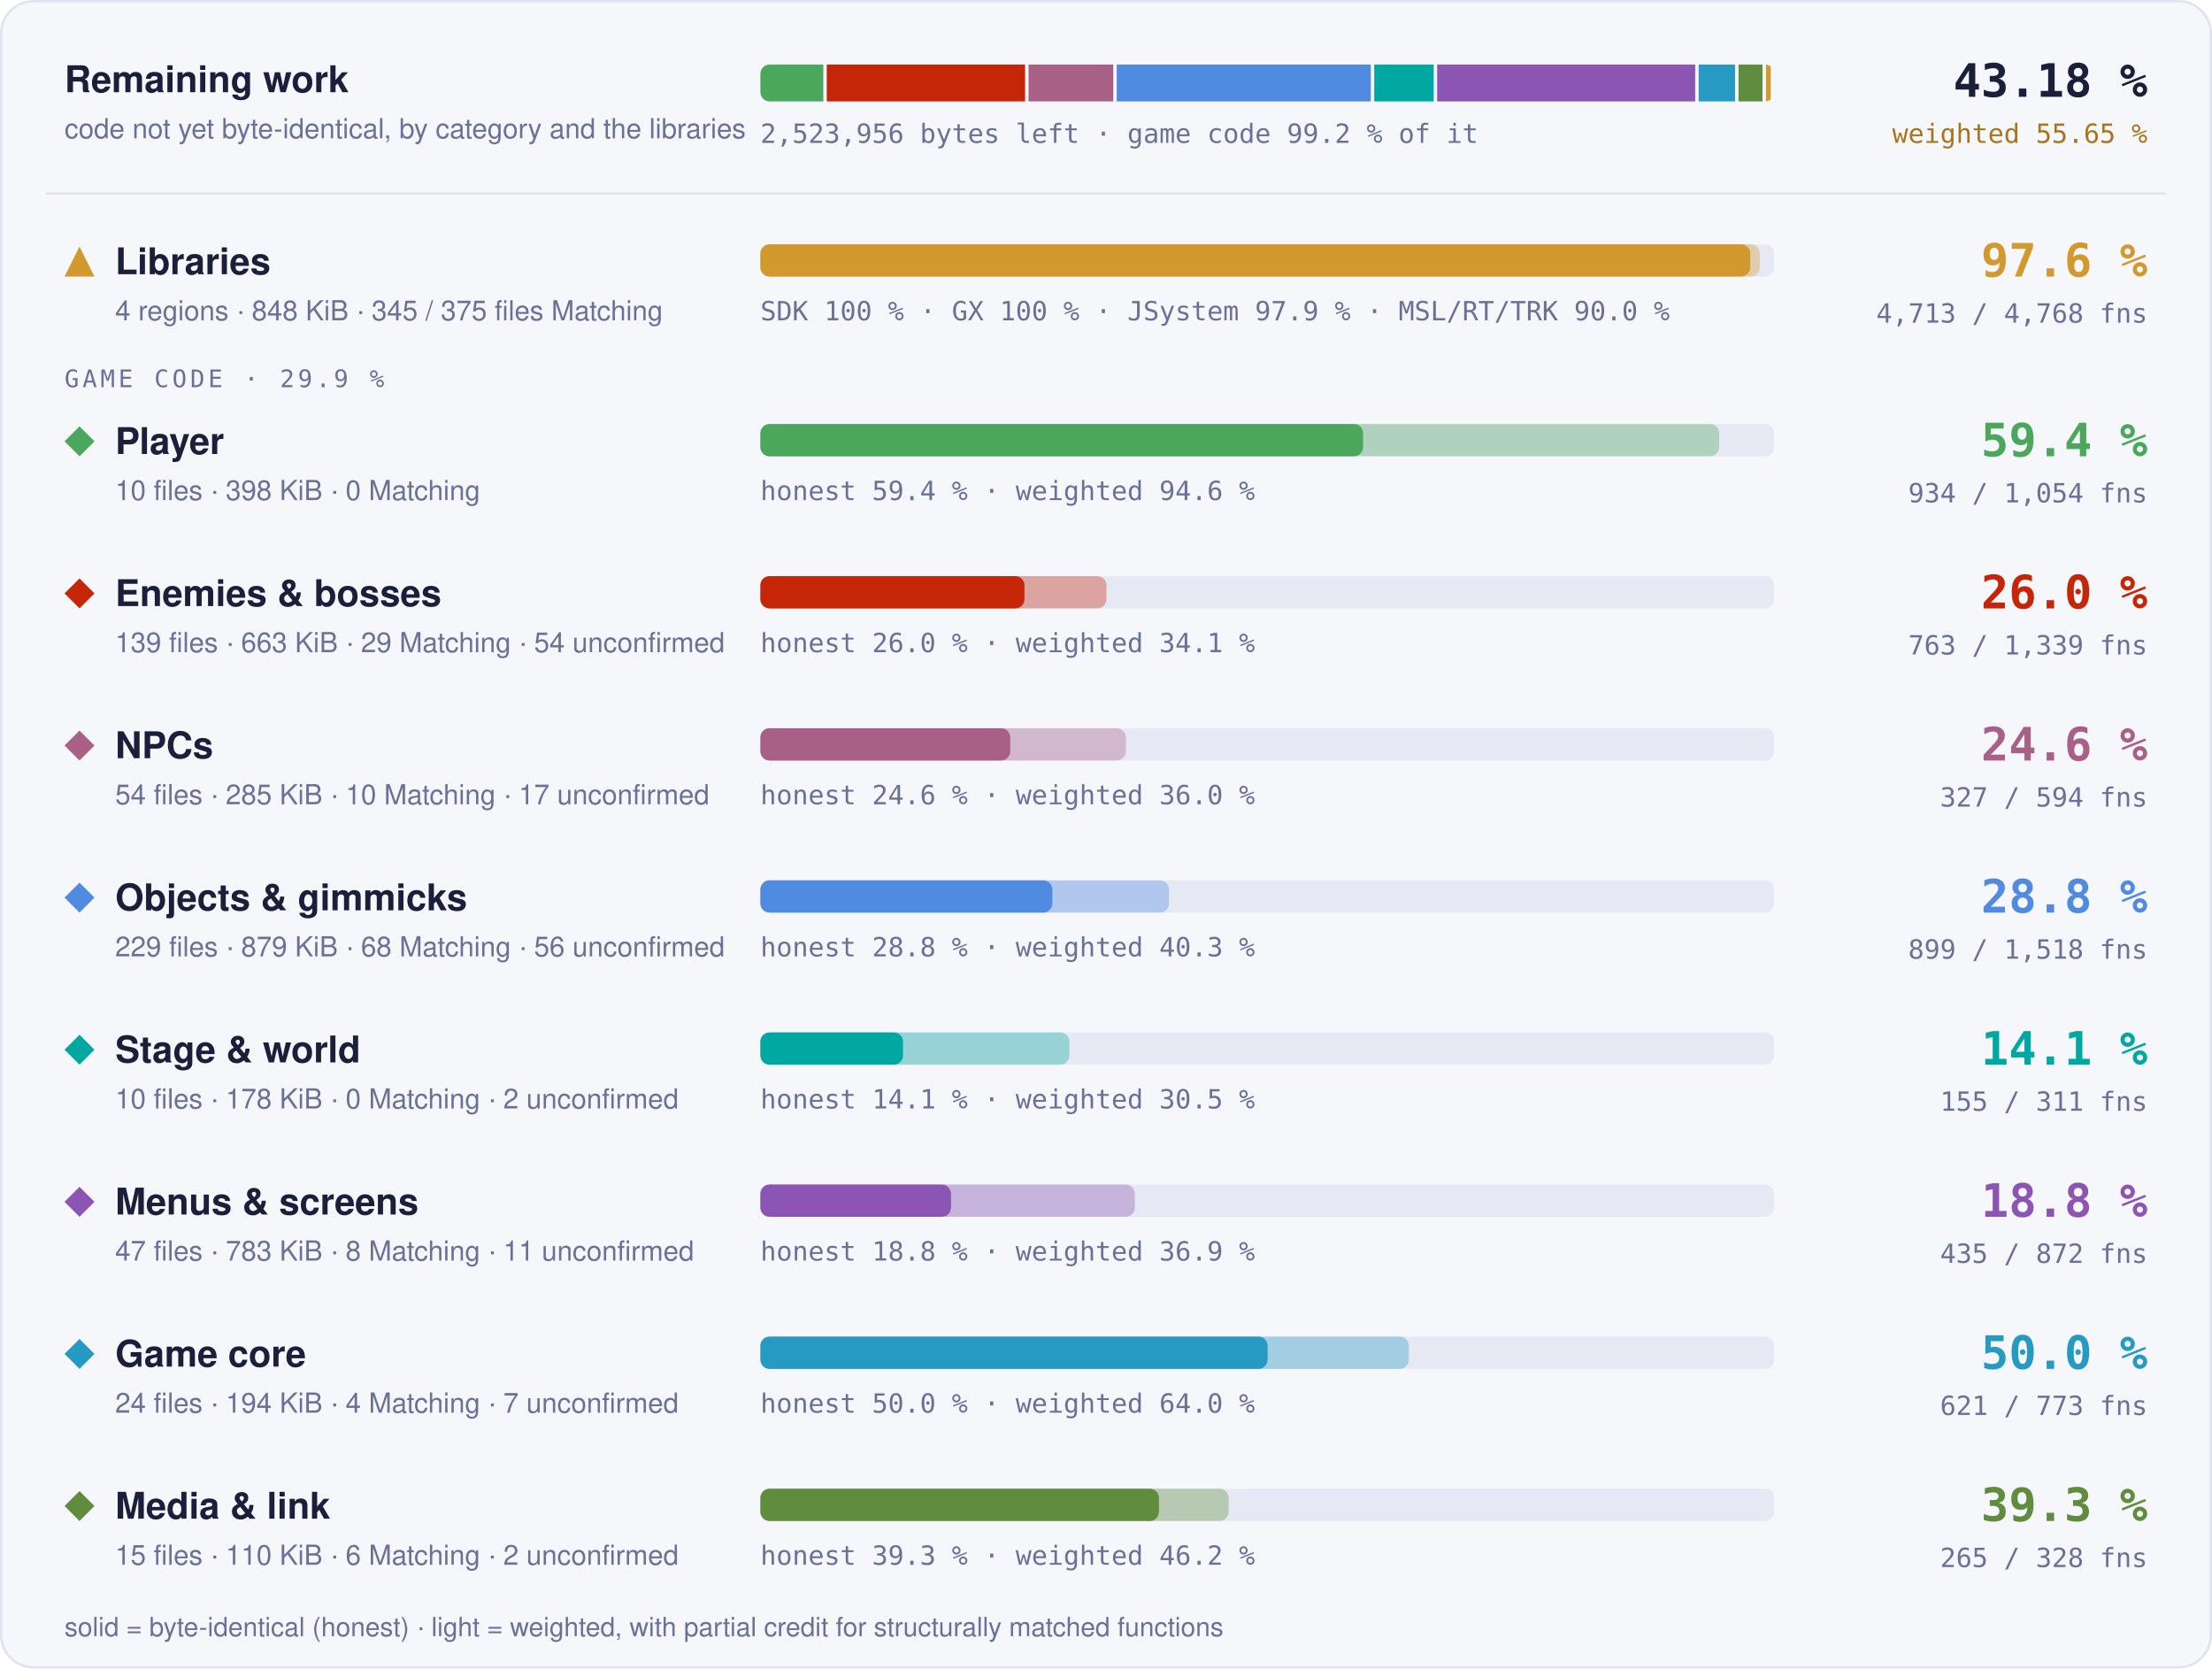
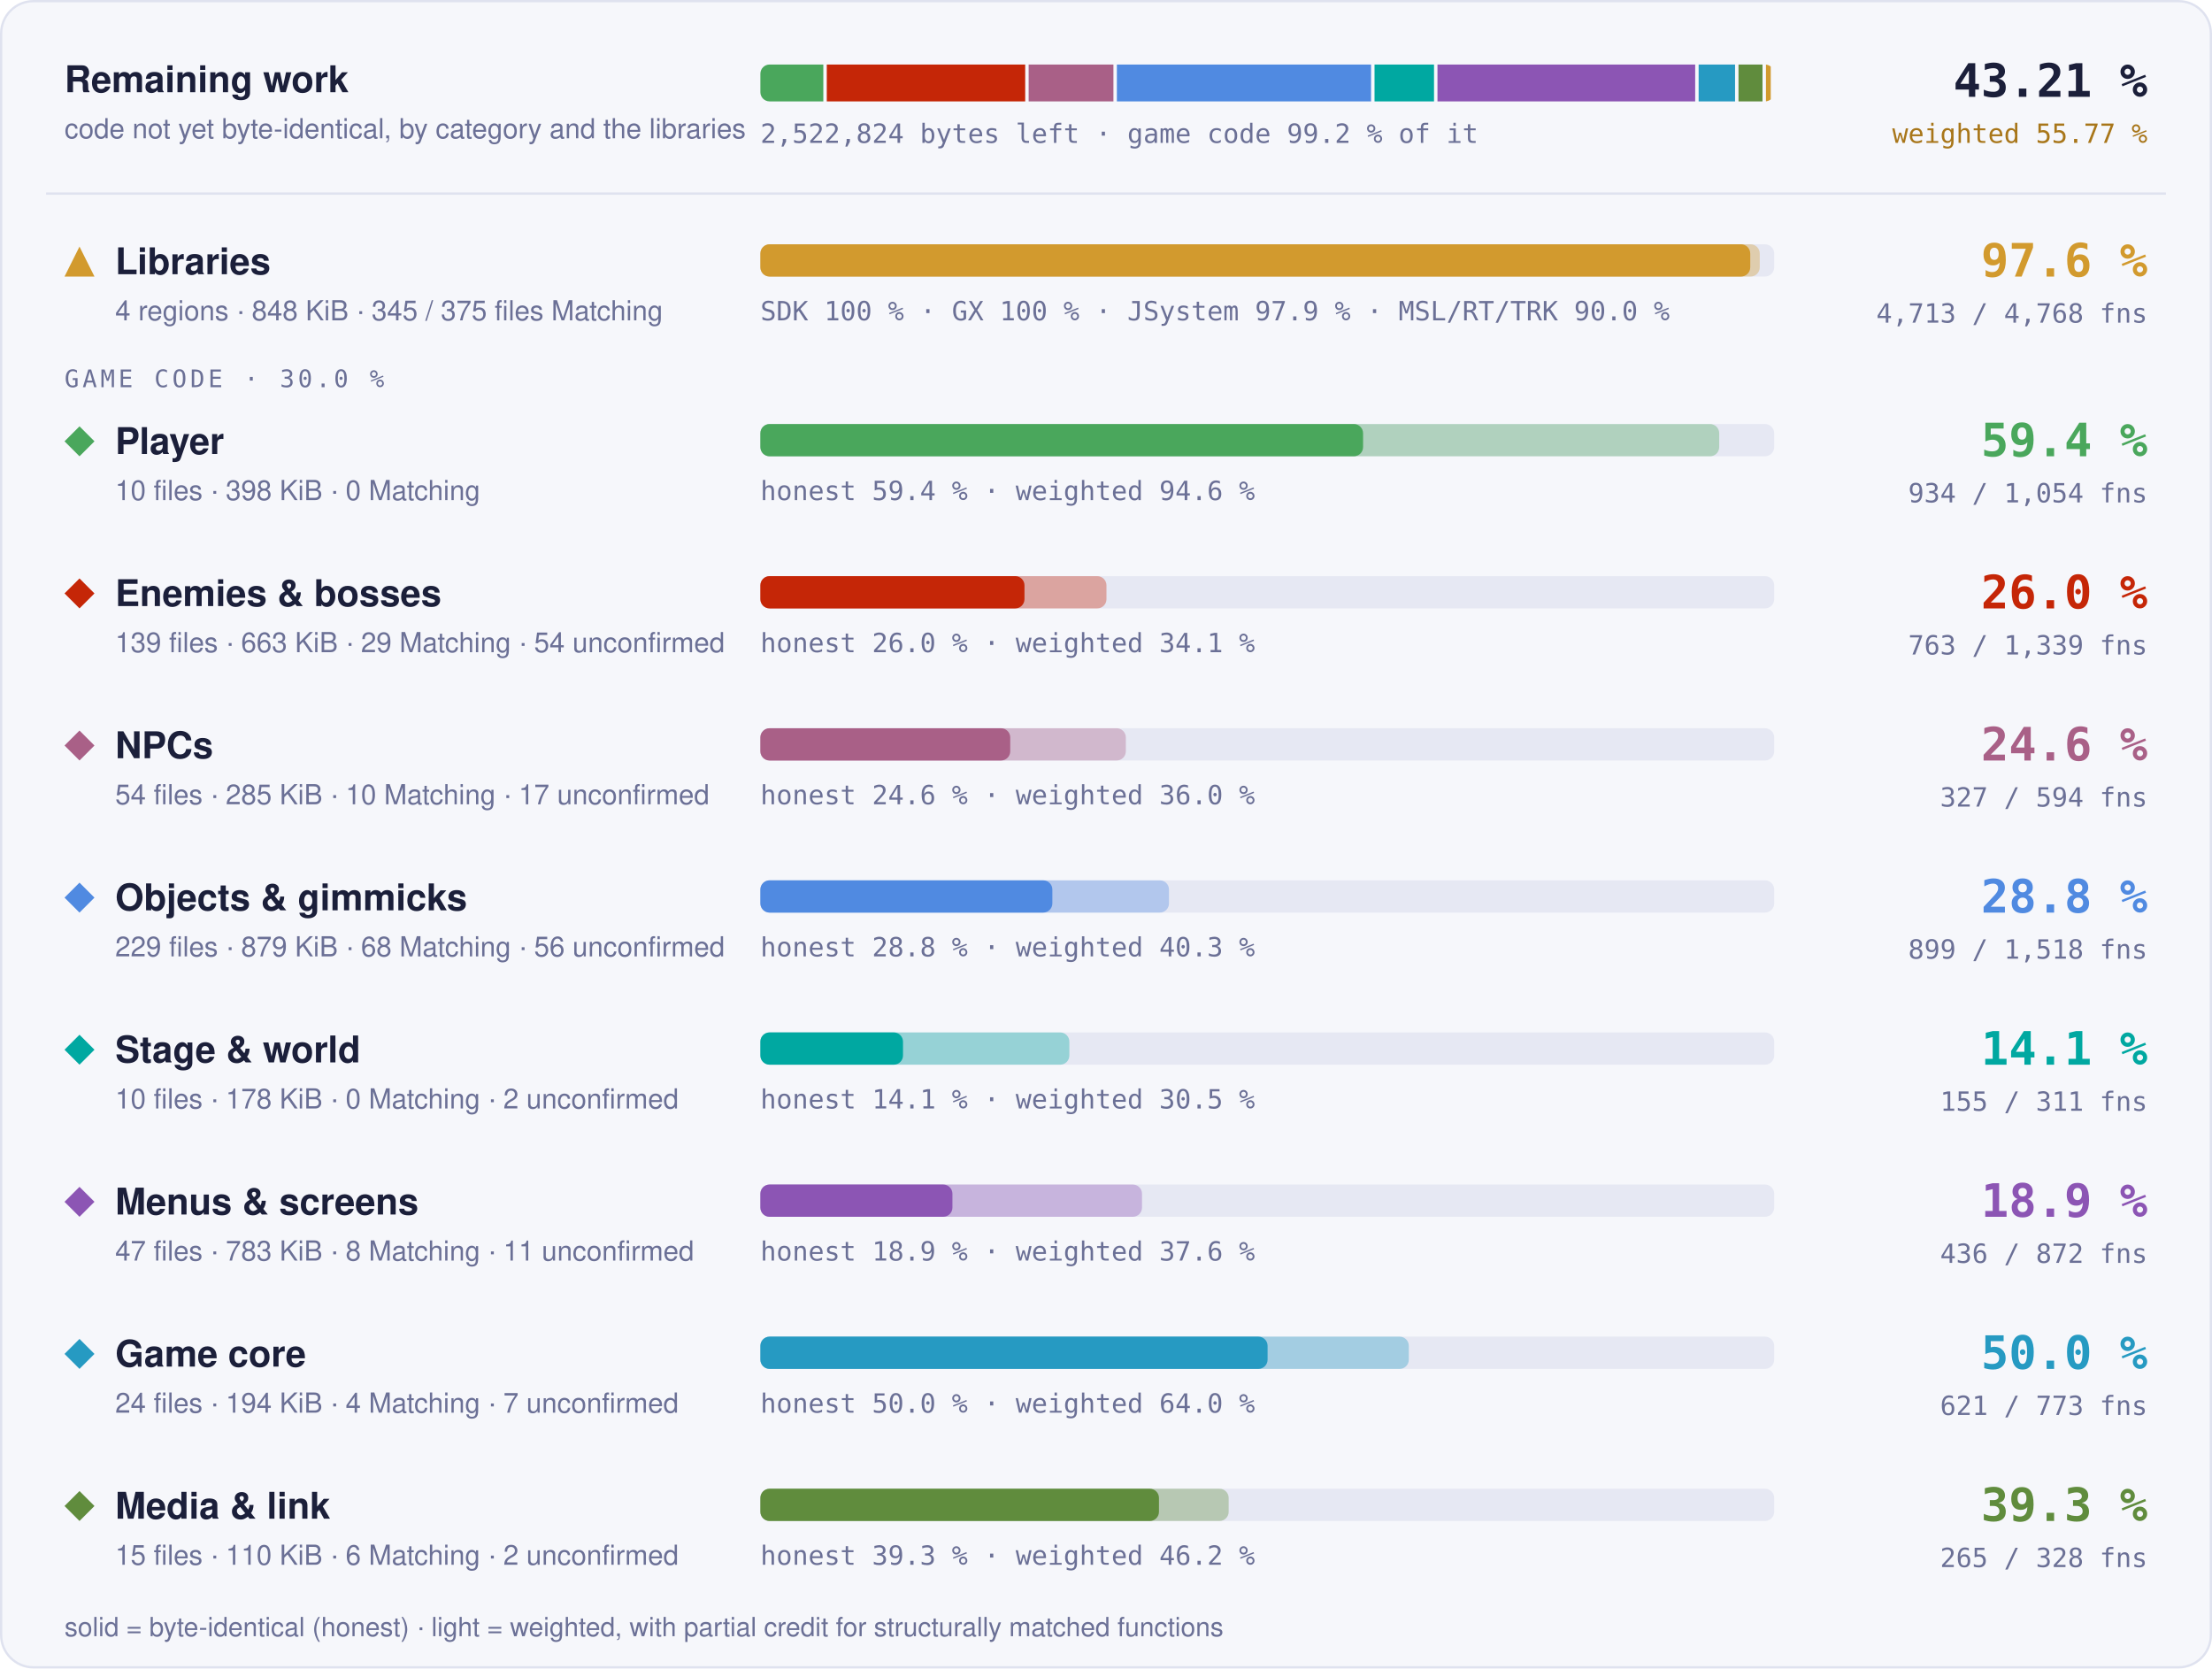
- <svg xmlns="http://www.w3.org/2000/svg" width="960" height="724" viewBox="0 0 960 724" role="img" aria-label="Progress overview: Libraries 97.6 % of code, 4713 of 4768 functions; Player 59.4 % of code, 934 of 1054 functions; Enemies &amp; bosses 26.0 % of code, 763 of 1339 functions; NPCs 24.6 % of code, 327 of 594 functions; Objects &amp; gimmicks 28.8 % of code, 899 of 1518 functions; Stage &amp; world 14.1 % of code, 155 of 311 functions; Menus &amp; screens 18.8 % of code, 435 of 872 functions; Game core 50.0 % of code, 621 of 773 functions; Media &amp; link 39.3 % of code, 265 of 328 functions">
+ <svg xmlns="http://www.w3.org/2000/svg" width="960" height="724" viewBox="0 0 960 724" role="img" aria-label="Progress overview: Libraries 97.6 % of code, 4713 of 4768 functions; Player 59.4 % of code, 934 of 1054 functions; Enemies &amp; bosses 26.0 % of code, 763 of 1339 functions; NPCs 24.6 % of code, 327 of 594 functions; Objects &amp; gimmicks 28.8 % of code, 899 of 1518 functions; Stage &amp; world 14.1 % of code, 155 of 311 functions; Menus &amp; screens 18.9 % of code, 436 of 872 functions; Game core 50.0 % of code, 621 of 773 functions; Media &amp; link 39.3 % of code, 265 of 328 functions">
  <style>text { font-family: -apple-system, BlinkMacSystemFont, 'Segoe UI', Helvetica, Arial, sans-serif; } .mono { font-family: ui-monospace, SFMono-Regular, 'SF Mono', Menlo, Consolas, monospace; } .grow { transform-box: fill-box; transform-origin: 0 50%; animation: grow 1.4s cubic-bezier(.2,.8,.2,1) both; } @keyframes grow { from { transform: scaleX(0); } } @media (prefers-reduced-motion: reduce) { * { animation: none !important; } }</style>
  <rect x="0.5" y="0.5" width="959" height="723" rx="14" fill="#f6f7fb" stroke="#dfe2ef" />
  <text x="28" y="40" font-size="16" font-weight="700" fill="#1b1f3a">Remaining work</text>
  <text x="28" y="60" font-size="12" fill="#6b7096">code not yet byte-identical, by category and the libraries</text>
  <clipPath id="rw">
    <rect x="330" y="28" width="440" height="16" rx="4" />
  </clipPath>
  <g clip-path="url(#rw)">
-     <rect class="grow" x="330.00" y="28" width="27.31" height="16" fill="#4aa75c" />
-     <rect class="grow" x="358.81" y="28" width="86.07" height="16" fill="#c52607" />
-     <rect class="grow" x="446.38" y="28" width="36.78" height="16" fill="#a96087" />
-     <rect class="grow" x="484.65" y="28" width="110.27" height="16" fill="#508ae1" />
-     <rect class="grow" x="596.42" y="28" width="25.80" height="16" fill="#00a8a1" />
-     <rect class="grow" x="623.72" y="28" width="111.99" height="16" fill="#8c55b4" />
-     <rect class="grow" x="737.21" y="28" width="15.80" height="16" fill="#269ac2" />
-     <rect class="grow" x="754.51" y="28" width="10.41" height="16" fill="#608c3d" />
+     <rect class="grow" x="330.00" y="28" width="27.32" height="16" fill="#4aa75c" />
+     <rect class="grow" x="358.82" y="28" width="86.11" height="16" fill="#c52607" />
+     <rect class="grow" x="446.43" y="28" width="36.79" height="16" fill="#a96087" />
+     <rect class="grow" x="484.72" y="28" width="110.32" height="16" fill="#508ae1" />
+     <rect class="grow" x="596.54" y="28" width="25.82" height="16" fill="#00a8a1" />
+     <rect class="grow" x="623.86" y="28" width="111.84" height="16" fill="#8c55b4" />
+     <rect class="grow" x="737.20" y="28" width="15.81" height="16" fill="#269ac2" />
+     <rect class="grow" x="754.50" y="28" width="10.42" height="16" fill="#608c3d" />
    <rect class="grow" x="766.42" y="28" width="2.08" height="16" fill="#d29a2e" />
  </g>
-   <text x="330" y="62" class="mono" font-size="11.5" fill="#6b7096">2,523,956 bytes left · game code 99.2 % of it</text>
-   <text x="932" y="42" text-anchor="end" class="mono" font-size="20" font-weight="700" fill="#1b1f3a">43.18 %</text>
-   <text x="932" y="62" text-anchor="end" class="mono" font-size="11.5" fill="#a8761a">weighted 55.65 %</text>
+   <text x="330" y="62" class="mono" font-size="11.5" fill="#6b7096">2,522,824 bytes left · game code 99.2 % of it</text>
+   <text x="932" y="42" text-anchor="end" class="mono" font-size="20" font-weight="700" fill="#1b1f3a">43.21 %</text>
+   <text x="932" y="62" text-anchor="end" class="mono" font-size="11.5" fill="#a8761a">weighted 55.77 %</text>
  <line x1="20" x2="940" y1="84" y2="84" stroke="#dfe2ef" />
  <g fill="#d29a2e">
    <path d="M34.5 107L41 120L28 120Z" />
  </g>
  <text x="50" y="119" font-size="16" font-weight="700" fill="#1b1f3a">Libraries</text>
  <text x="50" y="139" font-size="12" fill="#6b7096">4 regions · 848 KiB · 345 / 375 files Matching</text>
  <rect x="330" y="106" width="440" height="14" rx="4" fill="#e6e8f3" />
  <rect class="grow" style="animation-delay:0.0s" x="330" y="106" width="433.73" height="14" rx="4" fill="#d29a2e" fill-opacity="0.35" />
  <rect class="grow" style="animation-delay:0.0s" x="330" y="106" width="429.60" height="14" rx="4" fill="#d29a2e" />
  <text x="330" y="139" class="mono" font-size="11.5" fill="#6b7096">SDK 100 % · GX 100 % · JSystem 97.9 % · MSL/RT/TRK 90.0 %</text>
  <text x="932" y="120" text-anchor="end" class="mono" font-size="20" font-weight="700" fill="#d29a2e">97.6 %</text>
  <text x="932" y="140" text-anchor="end" class="mono" font-size="11.5" fill="#6b7096">4,713 / 4,768 fns</text>
-   <text x="28" y="168" class="mono" font-size="10.5" letter-spacing="0.14em" fill="#6b7096">GAME CODE · 29.9 %</text>
+   <text x="28" y="168" class="mono" font-size="10.5" letter-spacing="0.14em" fill="#6b7096">GAME CODE · 30.0 %</text>
  <g fill="#4aa75c">
    <path d="M34.5 185L41 191.5L34.5 198L28 191.5Z" />
  </g>
  <text x="50" y="197" font-size="16" font-weight="700" fill="#1b1f3a">Player</text>
  <text x="50" y="217" font-size="12" fill="#6b7096">10 files · 398 KiB · 0 Matching</text>
  <rect x="330" y="184" width="440" height="14" rx="4" fill="#e6e8f3" />
  <rect class="grow" style="animation-delay:0.1s" x="330" y="184" width="416.13" height="14" rx="4" fill="#4aa75c" fill-opacity="0.35" />
  <rect class="grow" style="animation-delay:0.1s" x="330" y="184" width="261.57" height="14" rx="4" fill="#4aa75c" />
  <text x="330" y="217" class="mono" font-size="11.5" fill="#6b7096">honest 59.4 % · weighted 94.6 %</text>
  <text x="932" y="198" text-anchor="end" class="mono" font-size="20" font-weight="700" fill="#4aa75c">59.4 %</text>
  <text x="932" y="218" text-anchor="end" class="mono" font-size="11.5" fill="#6b7096">934 / 1,054 fns</text>
  <g fill="#c52607">
    <path d="M34.5 251L41 257.5L34.5 264L28 257.5Z" />
  </g>
  <text x="50" y="263" font-size="16" font-weight="700" fill="#1b1f3a">Enemies &amp; bosses</text>
  <text x="50" y="283" font-size="12" fill="#6b7096">139 files · 663 KiB · 29 Matching · 54 unconfirmed</text>
  <rect x="330" y="250" width="440" height="14" rx="4" fill="#e6e8f3" />
  <rect class="grow" style="animation-delay:0.2s" x="330" y="250" width="150.20" height="14" rx="4" fill="#c52607" fill-opacity="0.35" />
  <rect class="grow" style="animation-delay:0.2s" x="330" y="250" width="114.62" height="14" rx="4" fill="#c52607" />
  <text x="330" y="283" class="mono" font-size="11.5" fill="#6b7096">honest 26.0 % · weighted 34.1 %</text>
  <text x="932" y="264" text-anchor="end" class="mono" font-size="20" font-weight="700" fill="#c52607">26.0 %</text>
  <text x="932" y="284" text-anchor="end" class="mono" font-size="11.5" fill="#6b7096">763 / 1,339 fns</text>
  <g fill="#a96087">
    <path d="M34.5 317L41 323.5L34.5 330L28 323.5Z" />
  </g>
  <text x="50" y="329" font-size="16" font-weight="700" fill="#1b1f3a">NPCs</text>
  <text x="50" y="349" font-size="12" fill="#6b7096">54 files · 285 KiB · 10 Matching · 17 unconfirmed</text>
  <rect x="330" y="316" width="440" height="14" rx="4" fill="#e6e8f3" />
  <rect class="grow" style="animation-delay:0.3s" x="330" y="316" width="158.61" height="14" rx="4" fill="#a96087" fill-opacity="0.35" />
  <rect class="grow" style="animation-delay:0.3s" x="330" y="316" width="108.44" height="14" rx="4" fill="#a96087" />
  <text x="330" y="349" class="mono" font-size="11.5" fill="#6b7096">honest 24.6 % · weighted 36.0 %</text>
  <text x="932" y="330" text-anchor="end" class="mono" font-size="20" font-weight="700" fill="#a96087">24.6 %</text>
  <text x="932" y="350" text-anchor="end" class="mono" font-size="11.5" fill="#6b7096">327 / 594 fns</text>
  <g fill="#508ae1">
    <path d="M34.5 383L41 389.5L34.5 396L28 389.5Z" />
  </g>
  <text x="50" y="395" font-size="16" font-weight="700" fill="#1b1f3a">Objects &amp; gimmicks</text>
  <text x="50" y="415" font-size="12" fill="#6b7096">229 files · 879 KiB · 68 Matching · 56 unconfirmed</text>
  <rect x="330" y="382" width="440" height="14" rx="4" fill="#e6e8f3" />
  <rect class="grow" style="animation-delay:0.4s" x="330" y="382" width="177.34" height="14" rx="4" fill="#508ae1" fill-opacity="0.35" />
  <rect class="grow" style="animation-delay:0.4s" x="330" y="382" width="126.72" height="14" rx="4" fill="#508ae1" />
  <text x="330" y="415" class="mono" font-size="11.5" fill="#6b7096">honest 28.8 % · weighted 40.3 %</text>
  <text x="932" y="396" text-anchor="end" class="mono" font-size="20" font-weight="700" fill="#508ae1">28.8 %</text>
  <text x="932" y="416" text-anchor="end" class="mono" font-size="11.5" fill="#6b7096">899 / 1,518 fns</text>
  <g fill="#00a8a1">
    <path d="M34.5 449L41 455.5L34.5 462L28 455.5Z" />
  </g>
  <text x="50" y="461" font-size="16" font-weight="700" fill="#1b1f3a">Stage &amp; world</text>
  <text x="50" y="481" font-size="12" fill="#6b7096">10 files · 178 KiB · 0 Matching · 2 unconfirmed</text>
  <rect x="330" y="448" width="440" height="14" rx="4" fill="#e6e8f3" />
  <rect class="grow" style="animation-delay:0.5s" x="330" y="448" width="134.10" height="14" rx="4" fill="#00a8a1" fill-opacity="0.35" />
  <rect class="grow" style="animation-delay:0.5s" x="330" y="448" width="61.90" height="14" rx="4" fill="#00a8a1" />
  <text x="330" y="481" class="mono" font-size="11.5" fill="#6b7096">honest 14.1 % · weighted 30.5 %</text>
  <text x="932" y="462" text-anchor="end" class="mono" font-size="20" font-weight="700" fill="#00a8a1">14.1 %</text>
  <text x="932" y="482" text-anchor="end" class="mono" font-size="11.5" fill="#6b7096">155 / 311 fns</text>
  <g fill="#8c55b4">
    <path d="M34.5 515L41 521.5L34.5 528L28 521.5Z" />
  </g>
  <text x="50" y="527" font-size="16" font-weight="700" fill="#1b1f3a">Menus &amp; screens</text>
  <text x="50" y="547" font-size="12" fill="#6b7096">47 files · 783 KiB · 8 Matching · 11 unconfirmed</text>
  <rect x="330" y="514" width="440" height="14" rx="4" fill="#e6e8f3" />
-   <rect class="grow" style="animation-delay:0.6s" x="330" y="514" width="162.52" height="14" rx="4" fill="#8c55b4" fill-opacity="0.35" />
-   <rect class="grow" style="animation-delay:0.6s" x="330" y="514" width="82.73" height="14" rx="4" fill="#8c55b4" />
-   <text x="330" y="547" class="mono" font-size="11.5" fill="#6b7096">honest 18.8 % · weighted 36.9 %</text>
-   <text x="932" y="528" text-anchor="end" class="mono" font-size="20" font-weight="700" fill="#8c55b4">18.8 %</text>
-   <text x="932" y="548" text-anchor="end" class="mono" font-size="11.5" fill="#6b7096">435 / 872 fns</text>
+   <rect class="grow" style="animation-delay:0.6s" x="330" y="514" width="165.63" height="14" rx="4" fill="#8c55b4" fill-opacity="0.35" />
+   <rect class="grow" style="animation-delay:0.6s" x="330" y="514" width="83.35" height="14" rx="4" fill="#8c55b4" />
+   <text x="330" y="547" class="mono" font-size="11.5" fill="#6b7096">honest 18.9 % · weighted 37.6 %</text>
+   <text x="932" y="528" text-anchor="end" class="mono" font-size="20" font-weight="700" fill="#8c55b4">18.9 %</text>
+   <text x="932" y="548" text-anchor="end" class="mono" font-size="11.5" fill="#6b7096">436 / 872 fns</text>
  <g fill="#269ac2">
    <path d="M34.5 581L41 587.5L34.5 594L28 587.5Z" />
  </g>
  <text x="50" y="593" font-size="16" font-weight="700" fill="#1b1f3a">Game core</text>
  <text x="50" y="613" font-size="12" fill="#6b7096">24 files · 194 KiB · 4 Matching · 7 unconfirmed</text>
  <rect x="330" y="580" width="440" height="14" rx="4" fill="#e6e8f3" />
  <rect class="grow" style="animation-delay:0.7s" x="330" y="580" width="281.42" height="14" rx="4" fill="#269ac2" fill-opacity="0.35" />
  <rect class="grow" style="animation-delay:0.7s" x="330" y="580" width="220.13" height="14" rx="4" fill="#269ac2" />
  <text x="330" y="613" class="mono" font-size="11.5" fill="#6b7096">honest 50.0 % · weighted 64.0 %</text>
  <text x="932" y="594" text-anchor="end" class="mono" font-size="20" font-weight="700" fill="#269ac2">50.0 %</text>
  <text x="932" y="614" text-anchor="end" class="mono" font-size="11.5" fill="#6b7096">621 / 773 fns</text>
  <g fill="#608c3d">
    <path d="M34.5 647L41 653.5L34.5 660L28 653.5Z" />
  </g>
  <text x="50" y="659" font-size="16" font-weight="700" fill="#1b1f3a">Media &amp; link</text>
  <text x="50" y="679" font-size="12" fill="#6b7096">15 files · 110 KiB · 6 Matching · 2 unconfirmed</text>
  <rect x="330" y="646" width="440" height="14" rx="4" fill="#e6e8f3" />
  <rect class="grow" style="animation-delay:0.8s" x="330" y="646" width="203.24" height="14" rx="4" fill="#608c3d" fill-opacity="0.35" />
  <rect class="grow" style="animation-delay:0.8s" x="330" y="646" width="172.99" height="14" rx="4" fill="#608c3d" />
  <text x="330" y="679" class="mono" font-size="11.5" fill="#6b7096">honest 39.3 % · weighted 46.2 %</text>
  <text x="932" y="660" text-anchor="end" class="mono" font-size="20" font-weight="700" fill="#608c3d">39.3 %</text>
  <text x="932" y="680" text-anchor="end" class="mono" font-size="11.5" fill="#6b7096">265 / 328 fns</text>
  <text x="28" y="710" font-size="11.5" fill="#6b7096">solid = byte-identical (honest) · light = weighted, with partial credit for structurally matched functions</text>
</svg>
